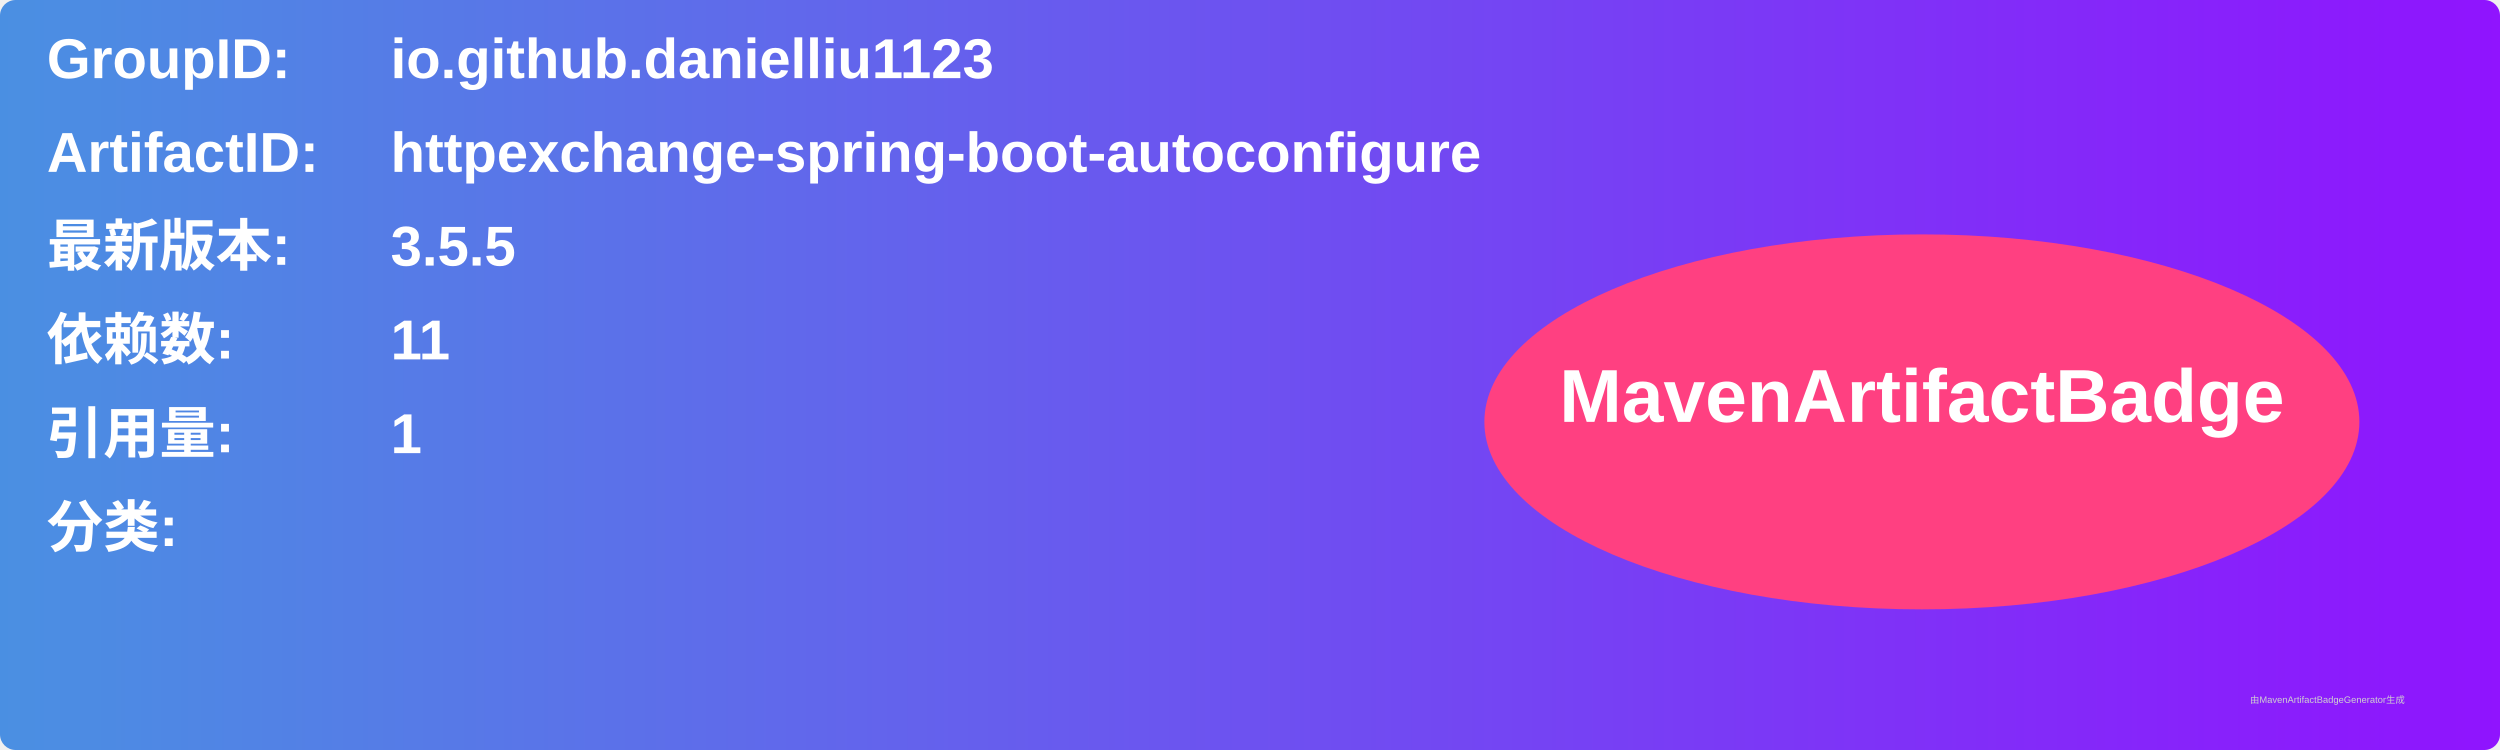
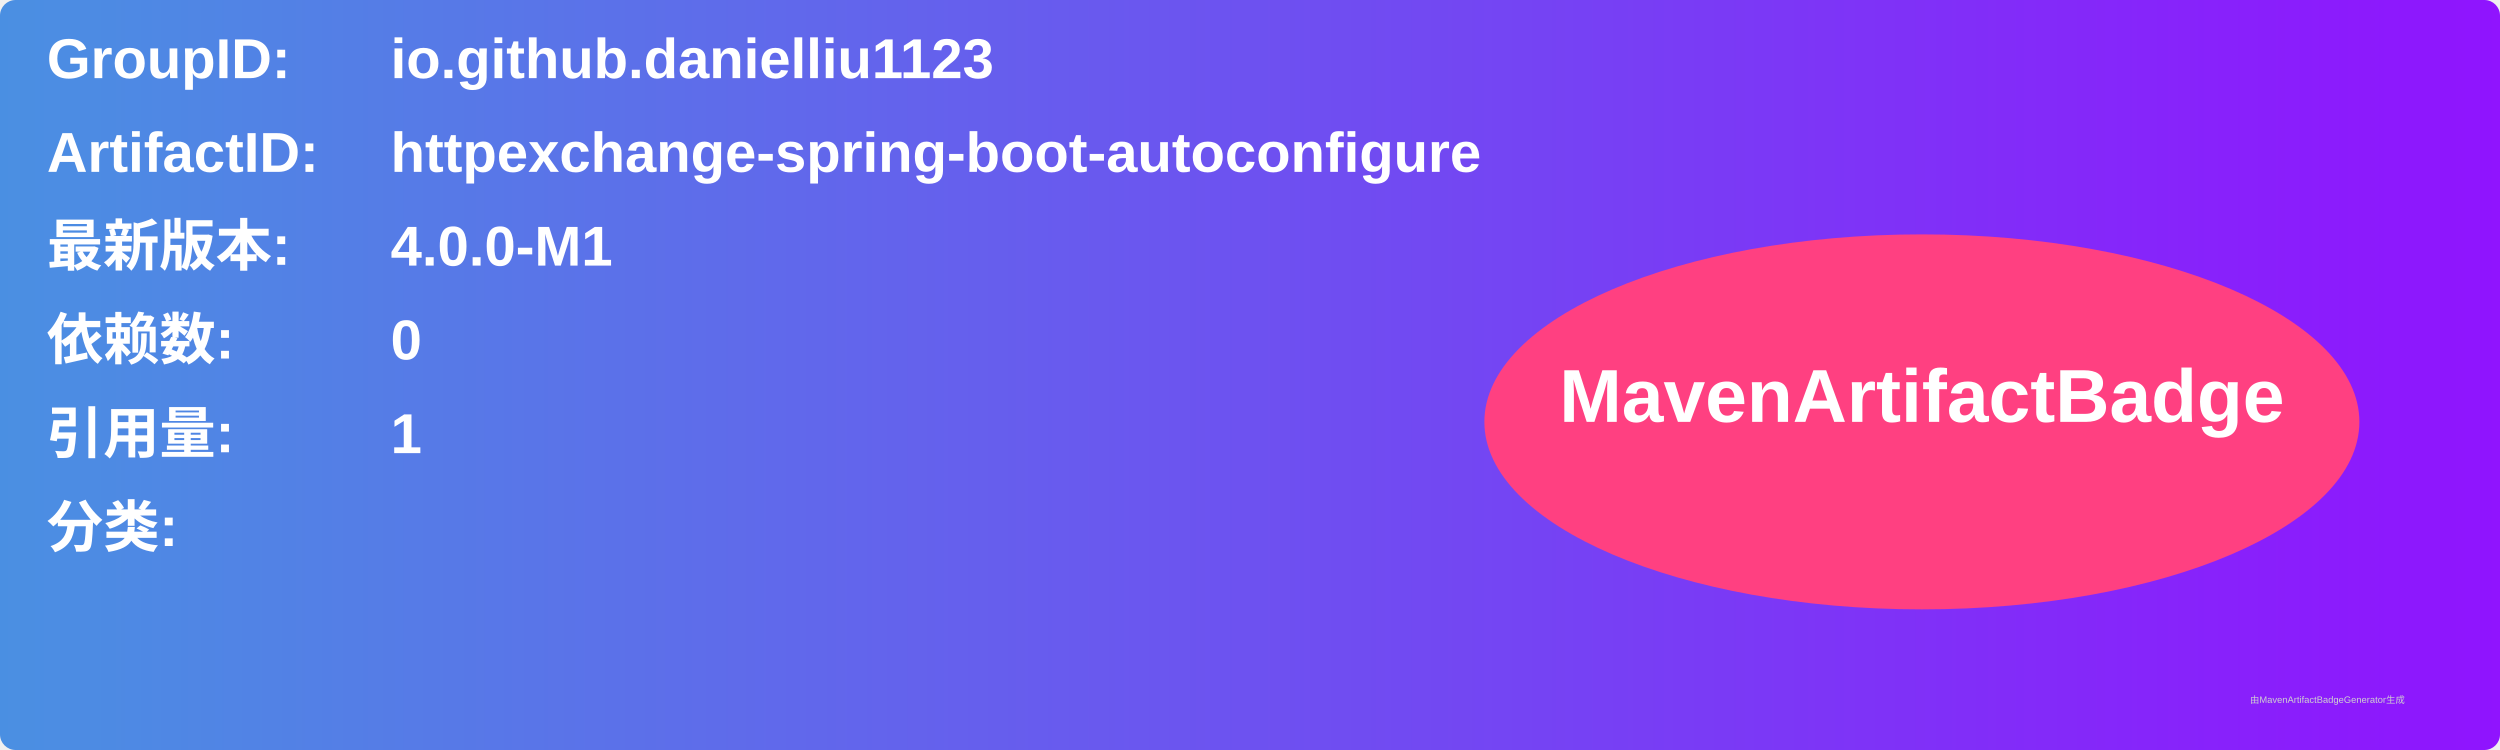
<svg xmlns="http://www.w3.org/2000/svg" width="800" height="240" viewBox="0 0 800 240">
  <linearGradient id="grad" x1="0%" y1="0%" x2="100%" y2="0%">
    <stop offset="0%" stop-color="#4a90e2" />
    <stop offset="100%" stop-color="#9013fe" />
  </linearGradient>
  <rect width="100%" height="100%" rx="5" ry="5" fill="url(#grad)" />
  <g transform="translate(15, 15)">
    <text x="0" y="10" font-family="Arial" font-size="18" fill="white" font-weight="bold" width="260">GroupID:</text>
    <text x="110" y="10" font-family="Arial" font-size="18" fill="white" font-weight="bold" width="460">io.github.danielliu1123</text>
    <text x="0" y="40" font-family="Arial" font-size="18" fill="white" font-weight="bold" width="260">ArtifactID:</text>
    <text x="110" y="40" font-family="Arial" font-size="18" fill="white" font-weight="bold" width="460">httpexchange-spring-boot-autoconfigure</text>
    <text x="0" y="70" font-family="Arial" font-size="18" fill="white" font-weight="bold">最新版本:</text>
    <text x="110" y="70" font-family="Arial" font-size="18" fill="white" font-weight="bold">
-       <tspan font-weight="bold">3.5.5</tspan>
+       <tspan font-weight="bold">4.0.0-M1</tspan>
    </text>
    <text x="0" y="100" font-family="Arial" font-size="18" fill="white" font-weight="bold">依赖数: </text>
    <text x="110" y="100" font-family="Arial" font-size="18" fill="white">
-       <tspan font-weight="bold">11</tspan>
+       <tspan font-weight="bold">0</tspan>
    </text>
    <text x="0" y="130" font-family="Arial" font-size="18" fill="white" font-weight="bold">引用量: </text>
    <text x="110" y="130" font-family="Arial" font-size="18" fill="white">
      <tspan font-weight="bold">1</tspan>
    </text>
    <text x="0" y="160" font-family="Arial" font-size="18" fill="white" font-weight="bold">分类:</text>
    <text x="10" y="190" font-family="Arial" font-size="10" fill="white">
      <tspan font-weight="bold" />
    </text>
    <ellipse cx="600" cy="120" rx="140" ry="60" fill="#ff4081" />
    <text x="600" y="120" text-anchor="middle" font-family="Arial" font-size="24" fill="white" font-weight="bold">MavenArtifactBadge</text>
  </g>
  <text x="720" y="225" font-family="Arial" font-size="3" fill="#d0d0d0">由MavenArtifactBadgeGenerator生成</text>
</svg>
